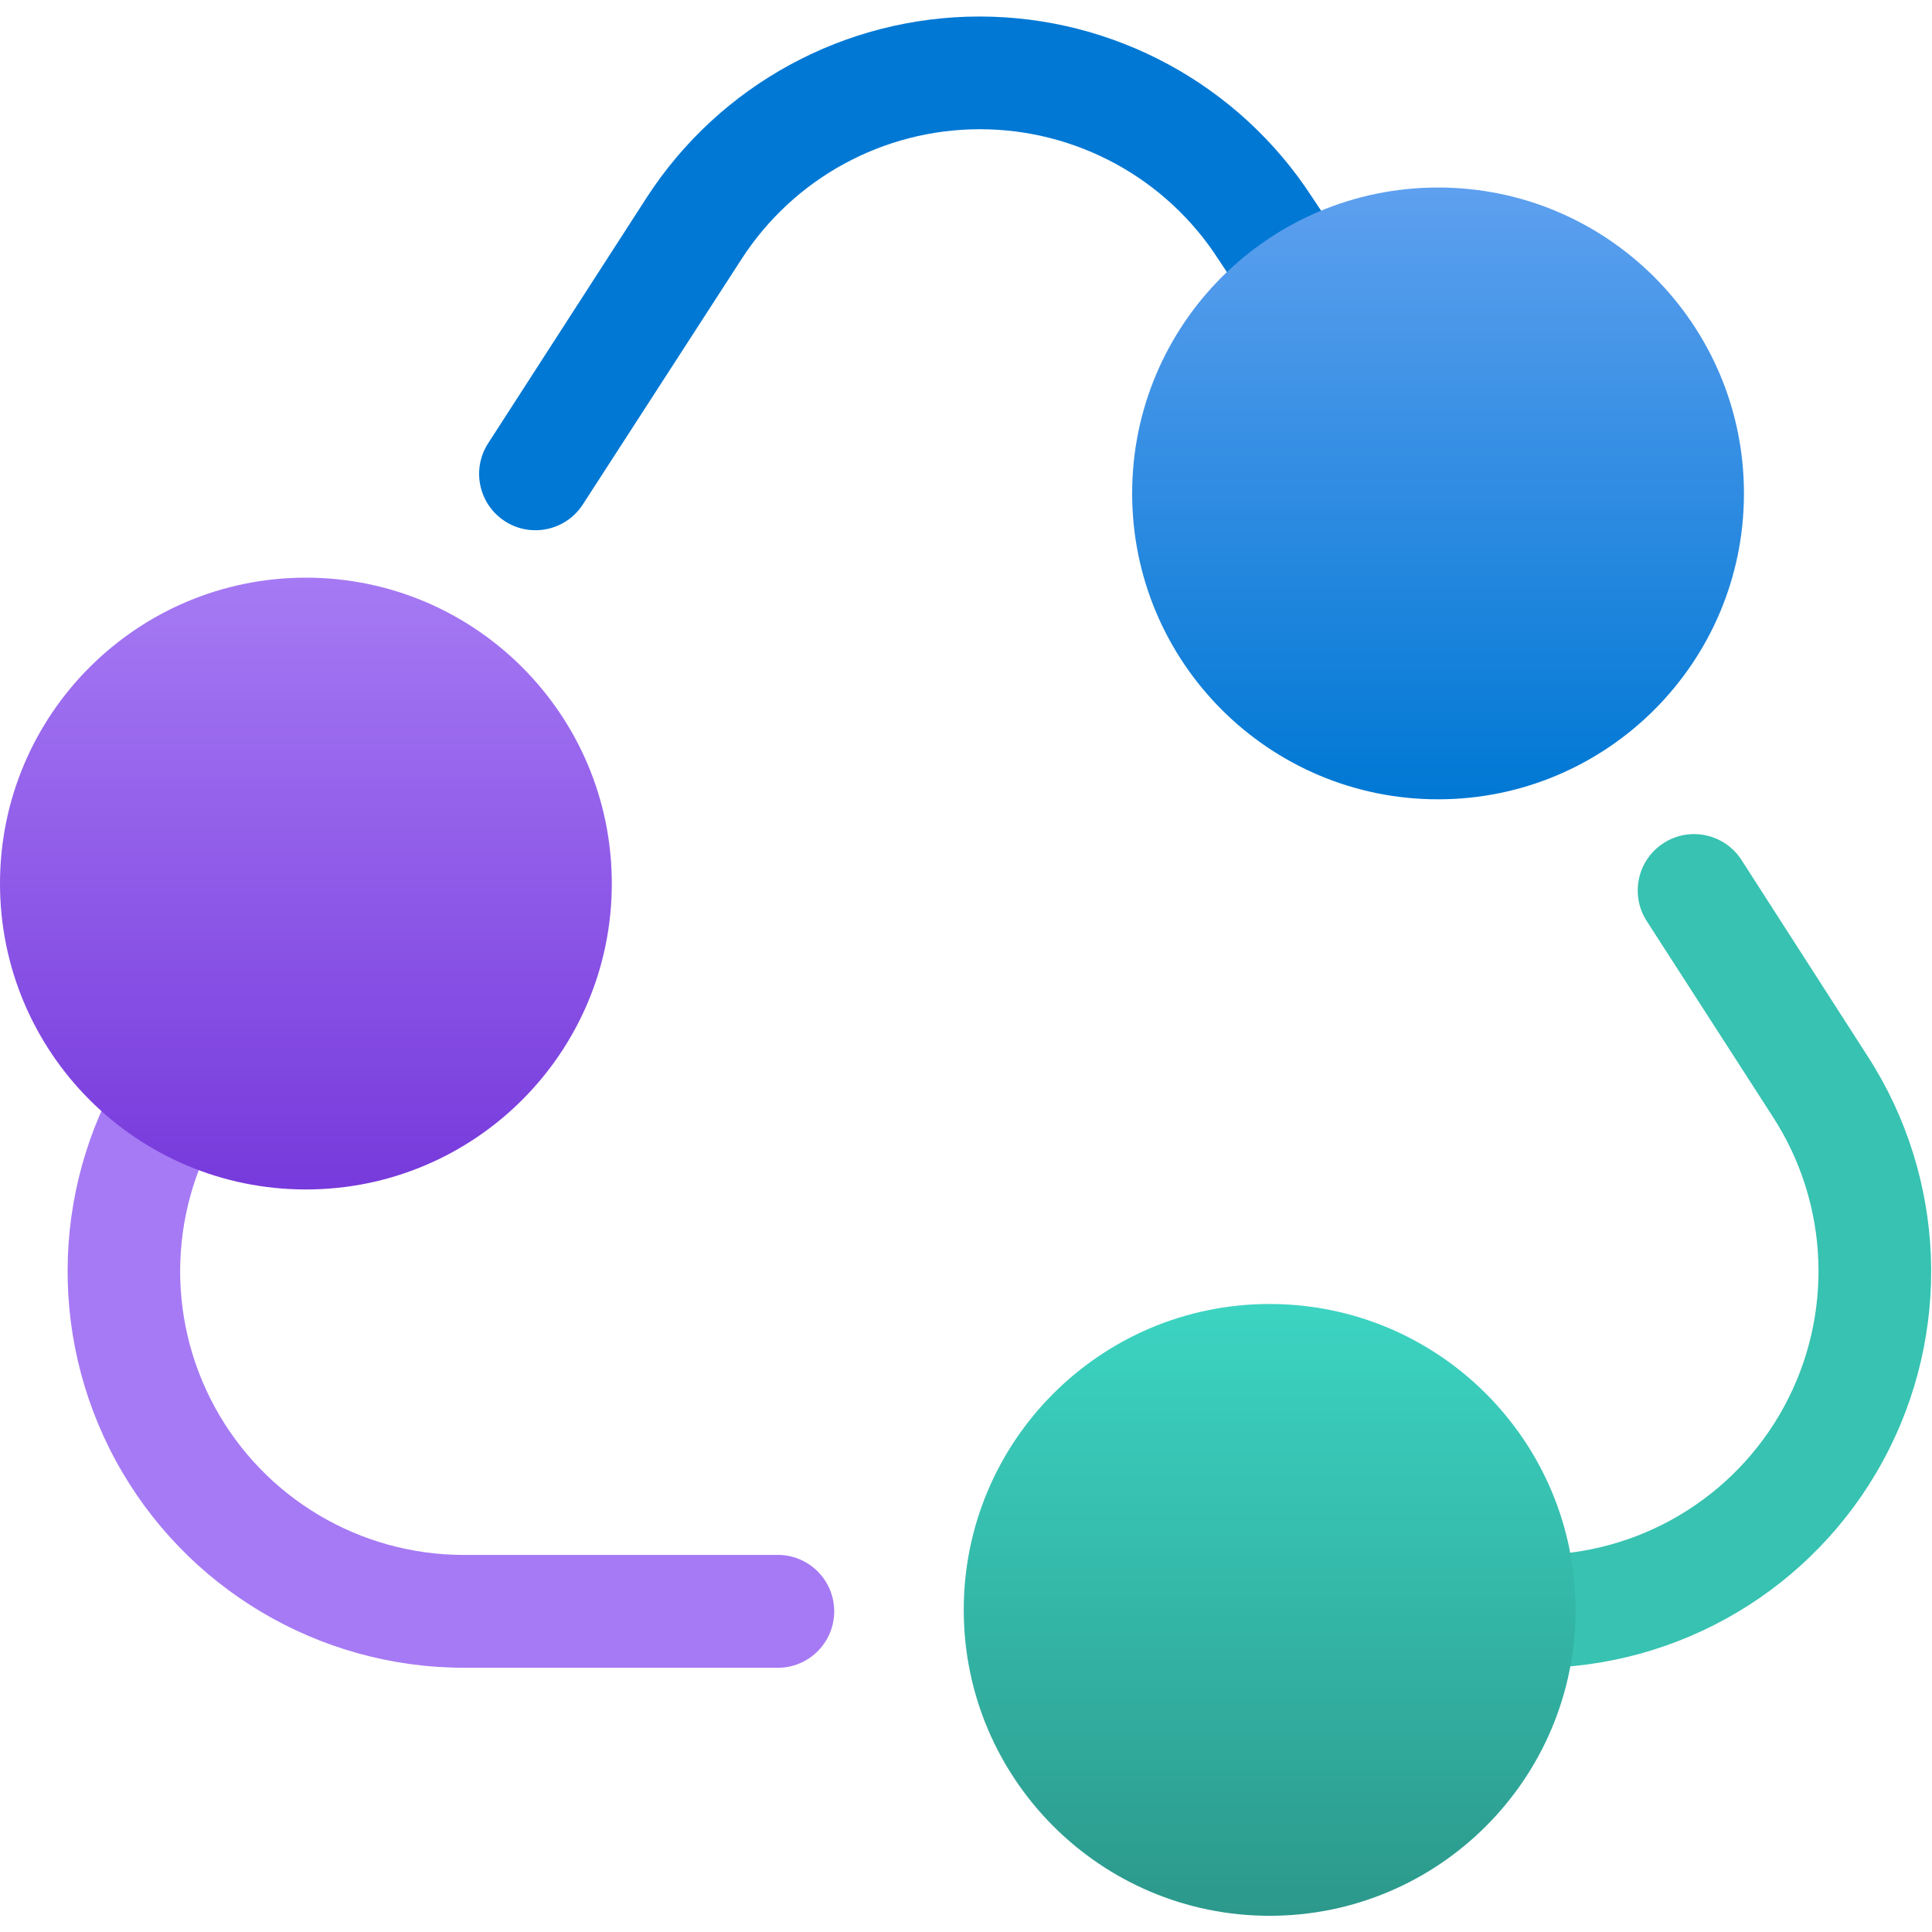
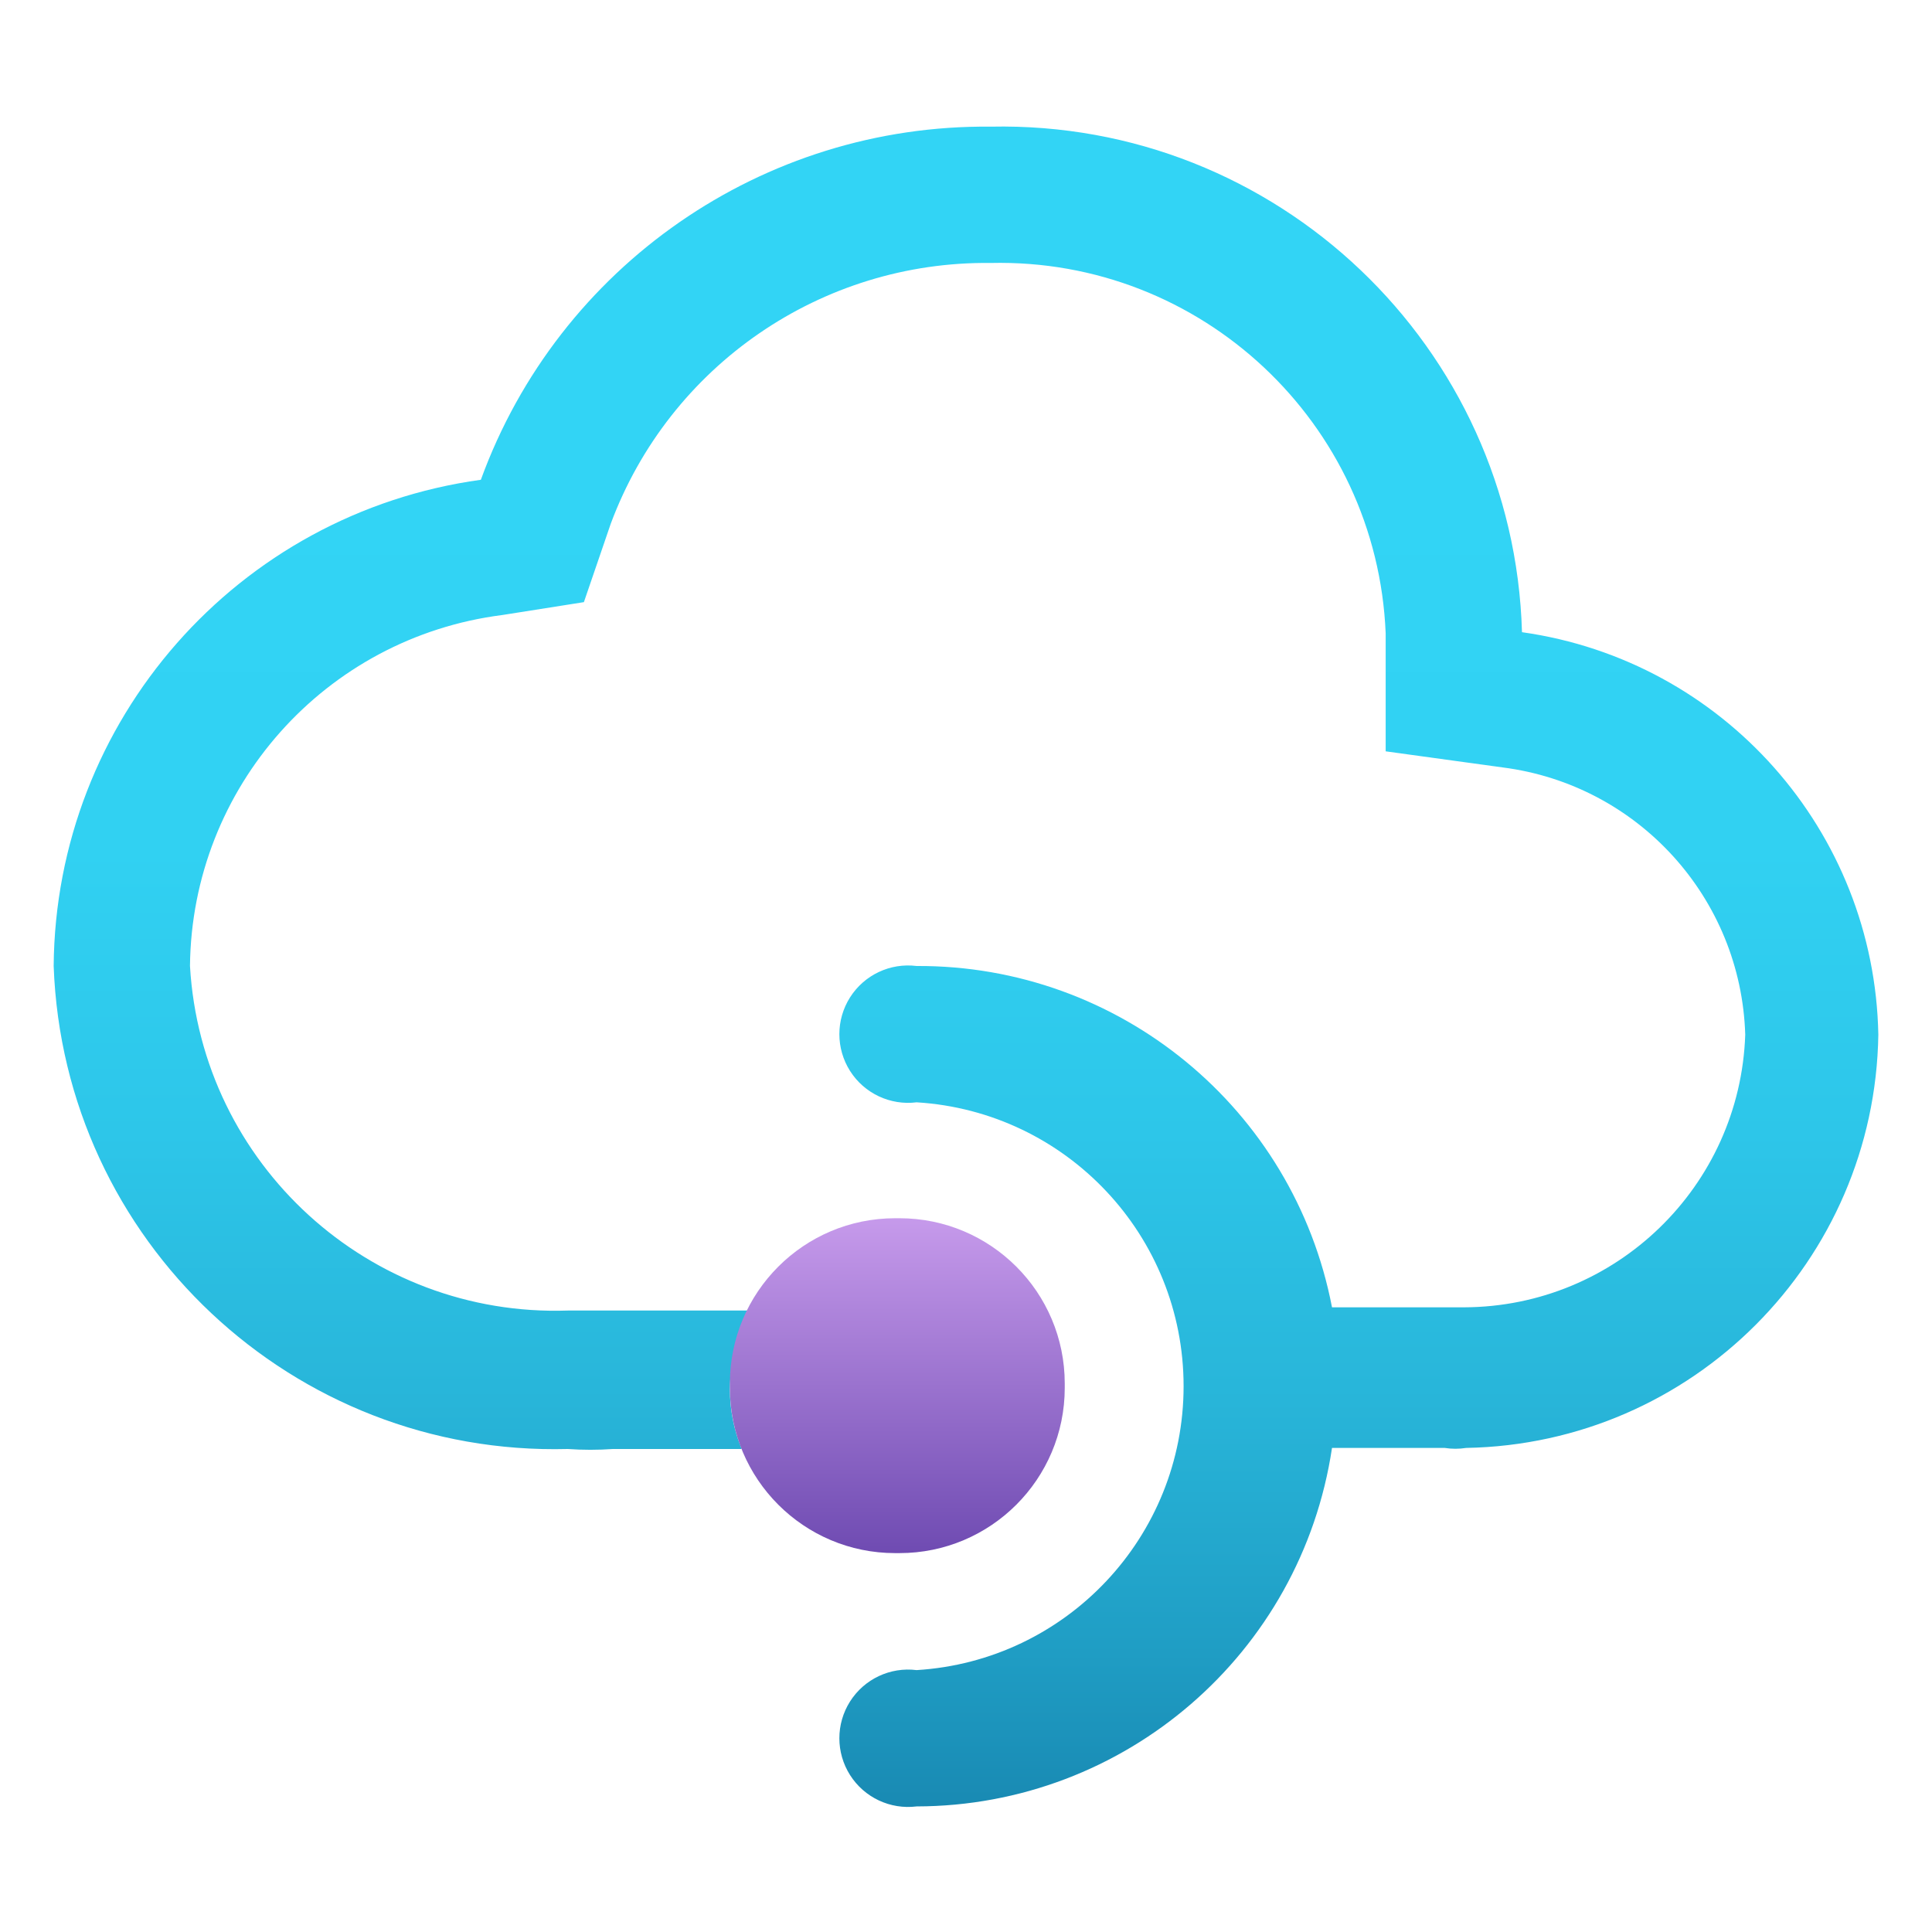
- <svg xmlns="http://www.w3.org/2000/svg" width="18" height="18" viewBox="0 0 18 18">
+ <svg xmlns="http://www.w3.org/2000/svg" id="f78ef37b-fde4-461c-94e2-dccff32dd5d7" width="18" height="18" viewBox="0 0 18 18">
  <defs>
-     <linearGradient id="b774912a-6f06-40f4-8e31-f2d4dd61d2af" x1="13.398" y1="1.747" x2="13.398" y2="7.447" gradientUnits="userSpaceOnUse">
-       <stop offset="0" stop-color="#5ea0ef" />
-       <stop offset="1" stop-color="#0078d4" />
+     <linearGradient id="bf8a9583-aae9-48ff-87d8-fb8f44e7d6bd" x1="9" y1="16.82" x2="9" y2="1.18" gradientUnits="userSpaceOnUse">
+       <stop offset="0" stop-color="#198ab3" />
+       <stop offset="0.09" stop-color="#1f9dc4" />
+       <stop offset="0.24" stop-color="#28b5d9" />
+       <stop offset="0.4" stop-color="#2dc6e9" />
+       <stop offset="0.57" stop-color="#31d1f2" />
+       <stop offset="0.78" stop-color="#32d4f5" />
    </linearGradient>
-     <linearGradient id="b0e57c80-1696-42e1-919b-c03f7e5b85f1" x1="2.85" y1="5.341" x2="2.85" y2="11.041" gradientUnits="userSpaceOnUse">
-       <stop offset="0" stop-color="#a67af4" />
-       <stop offset="1" stop-color="#773adc" />
-     </linearGradient>
-     <linearGradient id="e7877f44-c141-4bbe-939d-1da5b61be46b" x1="11.829" y1="12.149" x2="11.829" y2="20.004" gradientUnits="userSpaceOnUse">
-       <stop offset="0" stop-color="#3cd4c2" />
-       <stop offset="1" stop-color="#258277" />
+     <linearGradient id="f9b1bb8c-728e-4abf-bce5-6c11ac170c5b" x1="8.36" y1="11.35" x2="8.36" y2="14.46" gradientUnits="userSpaceOnUse">
+       <stop offset="0" stop-color="#c69aeb" />
+       <stop offset="1" stop-color="#6f4bb2" />
    </linearGradient>
  </defs>
-   <path d="M14.428,6.615a.526.526,0,0,1-.438-.235L11.351,2.415a2.643,2.643,0,0,0-4.443,0L5.43,4.7a.525.525,0,0,1-.882-.57L6.026,1.839a3.694,3.694,0,0,1,6.2,0L14.865,5.8a.526.526,0,0,1-.437.817Z" fill="#0078d4" />
-   <path d="M14.3,15.538H11.131a.526.526,0,0,1,0-1.051H14.3a2.644,2.644,0,0,0,2.22-4.078L15.342,8.581a.525.525,0,0,1,.883-.569L17.4,9.84a3.694,3.694,0,0,1-3.1,5.7Z" fill="#37c2b1" />
-   <path d="M7.269,15.538H4.322a3.694,3.694,0,0,1-3.1-5.7L3.166,6.863a.525.525,0,0,1,.879.575L2.1,10.412a2.643,2.643,0,0,0,2.221,4.075H7.269a.526.526,0,0,1,0,1.051Z" fill="#a67af4" />
-   <circle cx="13.398" cy="4.597" r="2.85" fill="url(#b774912a-6f06-40f4-8e31-f2d4dd61d2af)" />
-   <path d="M2.849,5.382A2.85,2.85,0,1,0,5.7,8.231,2.85,2.85,0,0,0,2.849,5.382Z" fill="url(#b0e57c80-1696-42e1-919b-c03f7e5b85f1)" />
-   <path d="M11.828,12.149A2.85,2.85,0,1,0,14.679,15,2.851,2.851,0,0,0,11.828,12.149Z" fill="url(#e7877f44-c141-4bbe-939d-1da5b61be46b)" />
+   <path d="M14.18,5.89A4.85,4.85,0,0,0,9.23,1.18,5,5,0,0,0,4.48,4.47,4.61,4.61,0,0,0,.5,9,4.67,4.67,0,0,0,5.29,13.5a3,3,0,0,0,.42,0h1.2a1.47,1.47,0,0,1-.11-.56v0A1.51,1.51,0,0,1,7,12.21H5.6l-.31,0A3.41,3.41,0,0,1,1.77,9,3.33,3.33,0,0,1,4.68,5.73l.76-.12.25-.73A3.73,3.73,0,0,1,9.23,2.45,3.6,3.6,0,0,1,12.91,5.9V7L14,7.15a2.59,2.59,0,0,1,2.26,2.49,2.63,2.63,0,0,1-2.62,2.54h-.15l-.08,0h-1A3.92,3.92,0,0,0,8.54,9a.64.64,0,1,0,0,1.27,2.65,2.65,0,0,1,0,5.29.64.64,0,1,0,0,1.27,3.92,3.92,0,0,0,3.87-3.34h1.05a.64.64,0,0,0,.2,0A3.91,3.91,0,0,0,17.5,9.64,3.86,3.86,0,0,0,14.18,5.89Z" fill="url(#bf8a9583-aae9-48ff-87d8-fb8f44e7d6bd)" />
+   <rect x="6.8" y="11.35" width="3.12" height="3.12" rx="1.54" fill="url(#f9b1bb8c-728e-4abf-bce5-6c11ac170c5b)" />
</svg>
